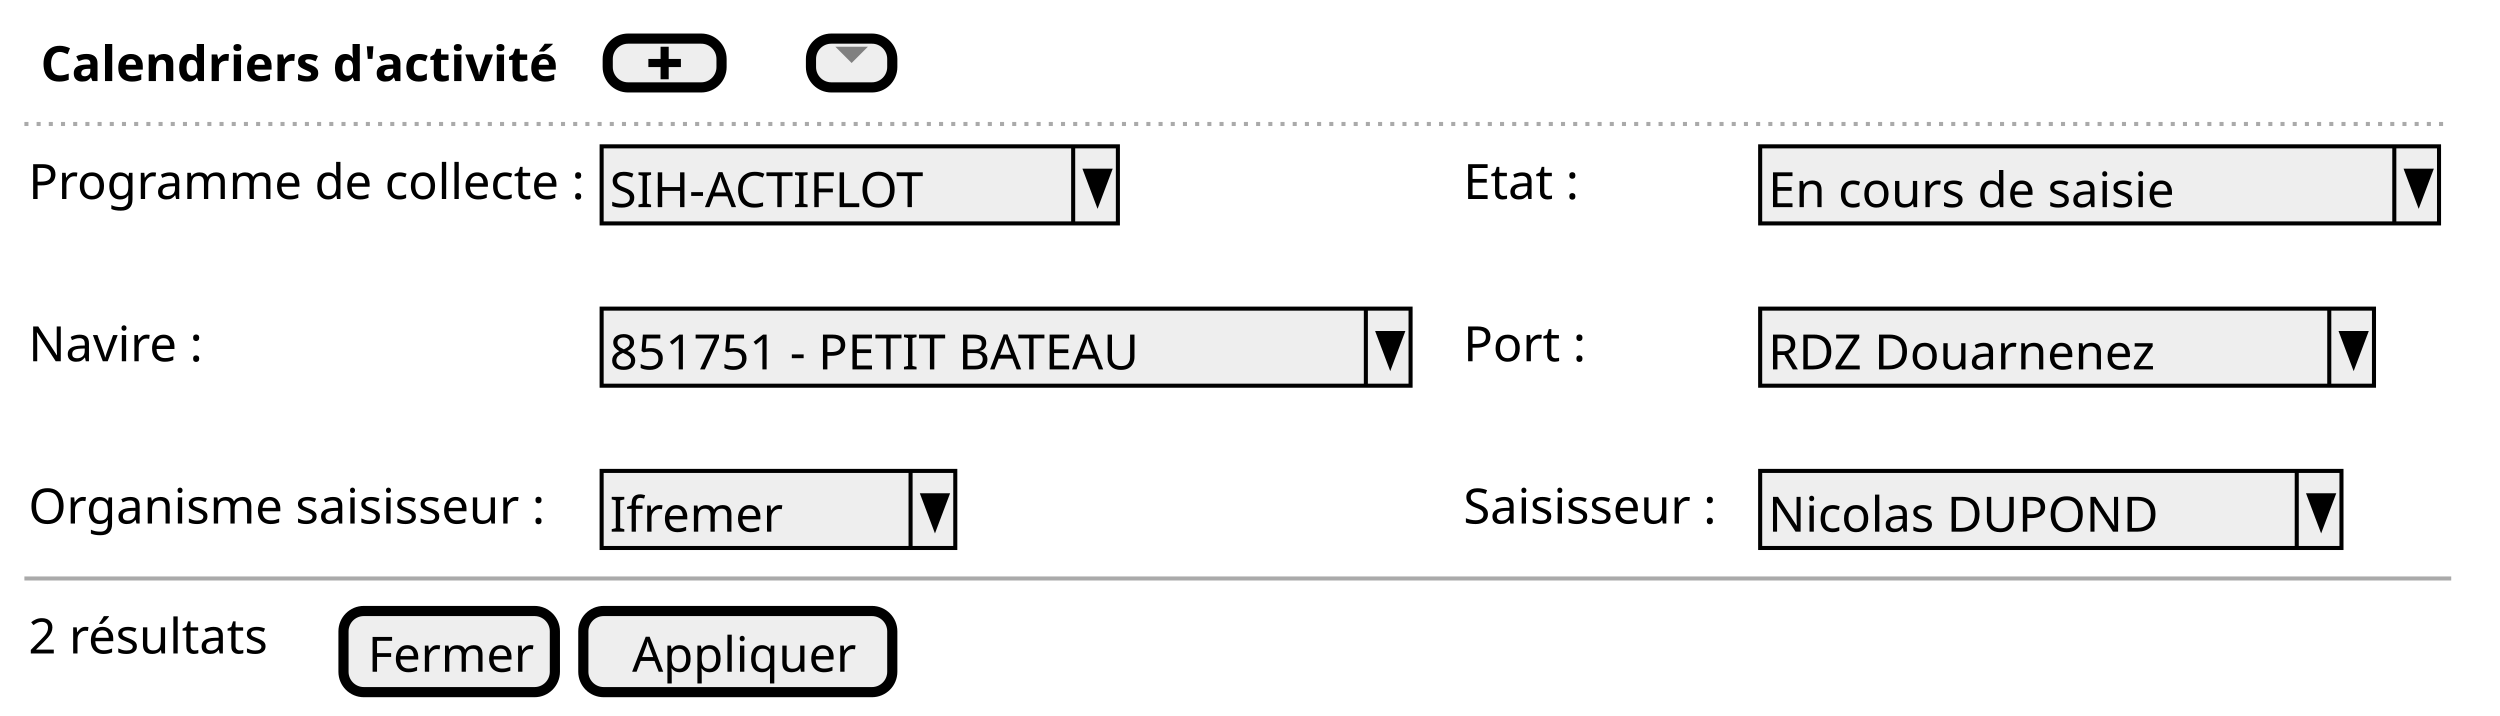
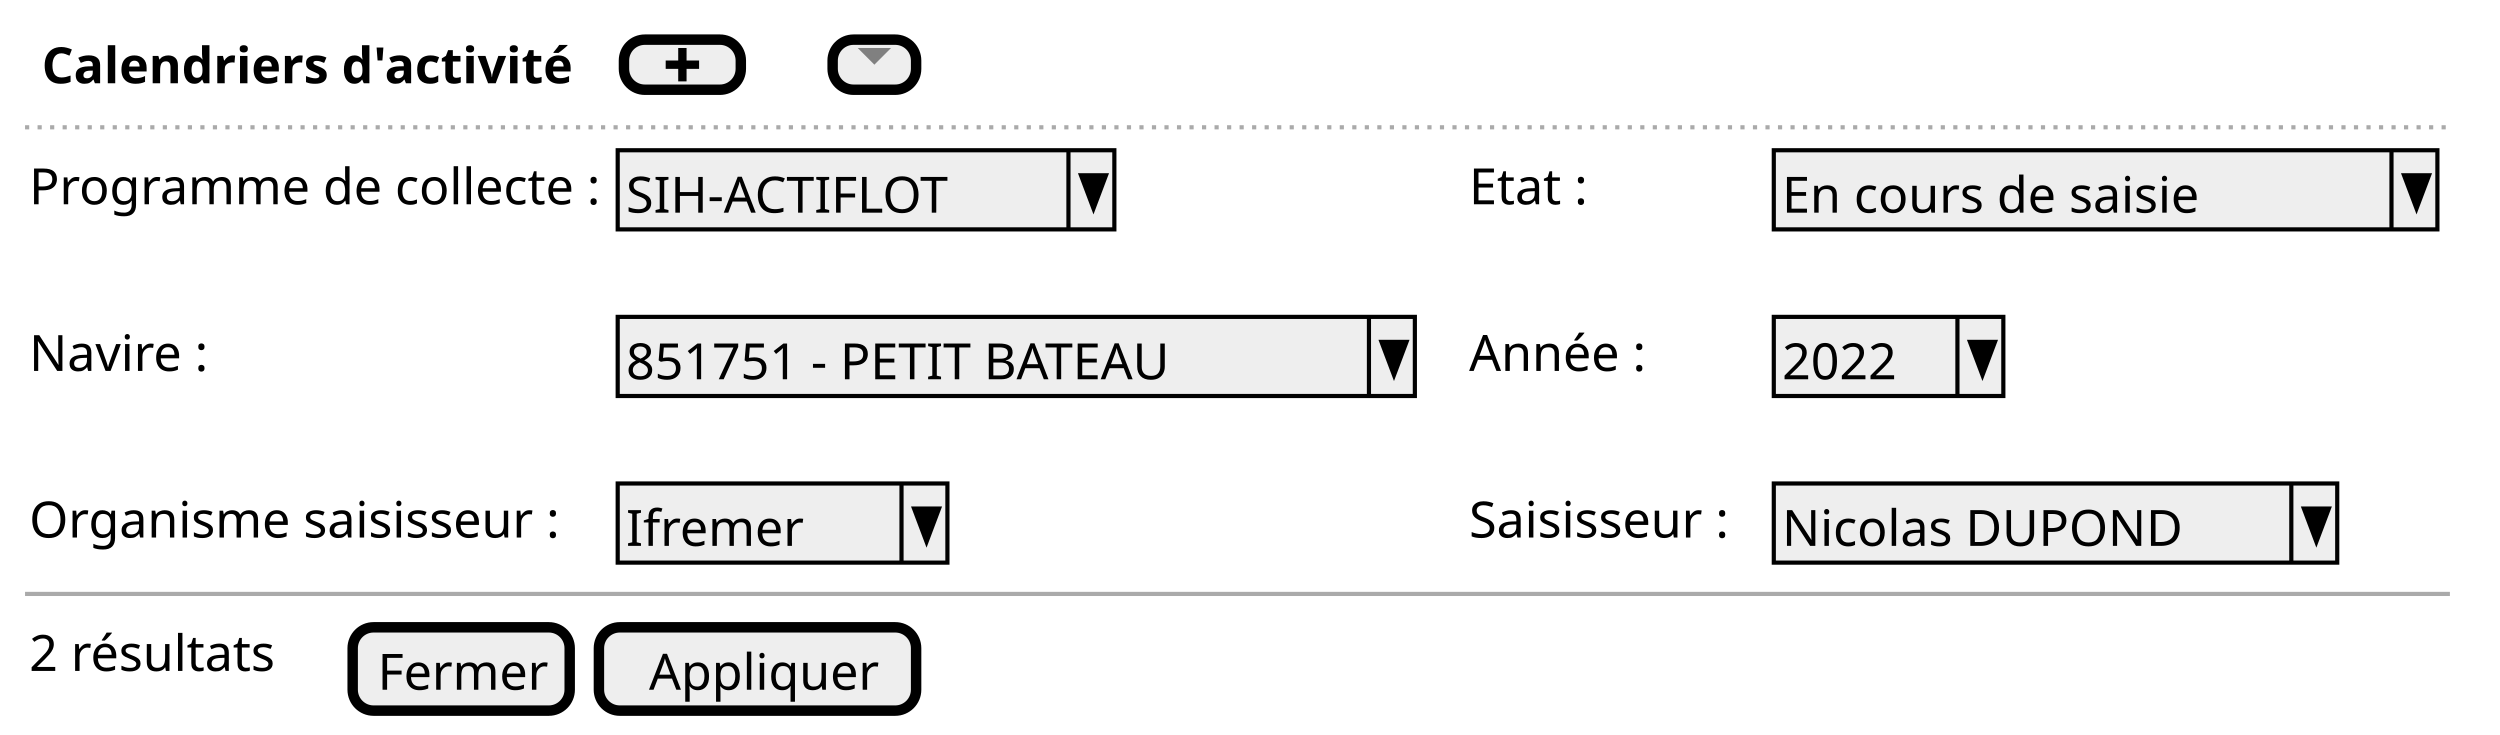
- <svg xmlns="http://www.w3.org/2000/svg" contentStyleType="text/css" height="176px" preserveAspectRatio="none" style="width:615px;height:176px;background:#FFFFFF;" version="1.1" viewBox="0 0 615 176" width="615px" zoomAndPan="magnify">
+ <svg xmlns="http://www.w3.org/2000/svg" contentStyleType="text/css" height="176px" preserveAspectRatio="none" style="width:599px;height:176px;background:#FFFFFF;" version="1.1" viewBox="0 0 599 176" width="599px" zoomAndPan="magnify">
  <defs />
  <g>
    <text fill="#000000" font-family="sans-serif" font-size="12" font-weight="bold" lengthAdjust="spacing" textLength="120" x="10" y="19.949">Calendriers d'activité</text>
    <rect fill="#EEEEEE" height="12" rx="5" ry="5" style="stroke:#000000;stroke-width:2.5;" width="28" x="149.5" y="9.5" />
    <path d="M162.5,11.5 L162.5,14.5 L159.5,14.5 L159.5,16.5 L162.5,16.5 L162.5,19.5 L164.5,19.5 L164.5,16.5 L167.5,16.5 L167.5,14.5 L164.5,14.5 L164.5,11.5 L162.5,11.5 " fill="#000000" style="stroke:;stroke-width:0.0;stroke-dasharray:;" />
    <rect fill="#EEEEEE" height="12" rx="5" ry="5" style="stroke:#000000;stroke-width:2.5;" width="20" x="199.5" y="9.5" />
    <path d="M205.5,11.5 L209.5,15.5 L213.5,11.5 L205.5,11.5 " fill="#808080" style="stroke:;stroke-width:0.0;stroke-dasharray:;" />
-     <line style="stroke:#AAAAAA;stroke-width:1.0;stroke-dasharray:1.0,2.0;" x1="6" x2="603" y1="30.5" y2="30.5" />
+     <line style="stroke:#AAAAAA;stroke-width:1.0;stroke-dasharray:1.0,2.0;" x1="6" x2="587" y1="30.5" y2="30.5" />
    <text fill="#000000" font-family="sans-serif" font-size="12" lengthAdjust="spacing" textLength="134" x="7" y="48.949">Programme de collecte :</text>
-     <rect fill="#EEEEEE" height="18.961" style="stroke:#000000;stroke-width:1.0;" width="127" x="148" y="36" />
+     <rect fill="#EEEEEE" height="18.961" style="stroke:#000000;stroke-width:1.0;" width="119" x="148" y="36" />
    <text fill="#000000" font-family="sans-serif" font-size="12" lengthAdjust="spacing" textLength="80" x="150" y="50.949">SIH-ACTIFLOT</text>
-     <line style="stroke:#000000;stroke-width:1.0;" x1="264" x2="264" y1="36" y2="54.961" />
-     <polygon fill="#000000" points="267,42,273,42,270,49.961" style="stroke:#000000;stroke-width:1.0;" />
-     <text fill="#000000" font-family="sans-serif" font-size="12" lengthAdjust="spacing" textLength="27" x="360" y="48.949">Etat :</text>
-     <rect fill="#EEEEEE" height="18.961" style="stroke:#000000;stroke-width:1.0;" width="167" x="433" y="36" />
-     <text fill="#000000" font-family="sans-serif" font-size="12" lengthAdjust="spacing" textLength="103" x="435" y="50.949">En cours de saisie</text>
-     <line style="stroke:#000000;stroke-width:1.0;" x1="589" x2="589" y1="36" y2="54.961" />
-     <polygon fill="#000000" points="592,42,598,42,595,49.961" style="stroke:#000000;stroke-width:1.0;" />
+     <line style="stroke:#000000;stroke-width:1.0;" x1="256" x2="256" y1="36" y2="54.961" />
+     <polygon fill="#000000" points="259,42,265,42,262,49.961" style="stroke:#000000;stroke-width:1.0;" />
+     <text fill="#000000" font-family="sans-serif" font-size="12" lengthAdjust="spacing" textLength="27" x="352" y="48.949">Etat :</text>
+     <rect fill="#EEEEEE" height="18.961" style="stroke:#000000;stroke-width:1.0;" width="159" x="425" y="36" />
+     <text fill="#000000" font-family="sans-serif" font-size="12" lengthAdjust="spacing" textLength="103" x="427" y="50.949">En cours de saisie</text>
+     <line style="stroke:#000000;stroke-width:1.0;" x1="573" x2="573" y1="36" y2="54.961" />
+     <polygon fill="#000000" points="576,42,582,42,579,49.961" style="stroke:#000000;stroke-width:1.0;" />
    <text fill="#000000" font-family="sans-serif" font-size="12" lengthAdjust="spacing" textLength="41" x="7" y="88.871">Navire :</text>
-     <rect fill="#EEEEEE" height="18.961" style="stroke:#000000;stroke-width:1.0;" width="199" x="148" y="75.922" />
+     <rect fill="#EEEEEE" height="18.961" style="stroke:#000000;stroke-width:1.0;" width="191" x="148" y="75.922" />
    <text fill="#000000" font-family="sans-serif" font-size="12" lengthAdjust="spacing" textLength="134" x="150" y="90.871">851751 - PETIT BATEAU</text>
-     <line style="stroke:#000000;stroke-width:1.0;" x1="336" x2="336" y1="75.922" y2="94.883" />
-     <polygon fill="#000000" points="339,81.922,345,81.922,342,89.883" style="stroke:#000000;stroke-width:1.0;" />
-     <text fill="#000000" font-family="sans-serif" font-size="12" lengthAdjust="spacing" textLength="28" x="360" y="88.871">Port :</text>
-     <rect fill="#EEEEEE" height="18.961" style="stroke:#000000;stroke-width:1.0;" width="151" x="433" y="75.922" />
-     <text fill="#000000" font-family="sans-serif" font-size="12" lengthAdjust="spacing" textLength="98" x="435" y="90.871">RDZ  Douarnenez</text>
-     <line style="stroke:#000000;stroke-width:1.0;" x1="573" x2="573" y1="75.922" y2="94.883" />
-     <polygon fill="#000000" points="576,81.922,582,81.922,579,89.883" style="stroke:#000000;stroke-width:1.0;" />
+     <line style="stroke:#000000;stroke-width:1.0;" x1="328" x2="328" y1="75.922" y2="94.883" />
+     <polygon fill="#000000" points="331,81.922,337,81.922,334,89.883" style="stroke:#000000;stroke-width:1.0;" />
+     <text fill="#000000" font-family="sans-serif" font-size="12" lengthAdjust="spacing" textLength="41" x="352" y="88.871">Année :</text>
+     <rect fill="#EEEEEE" height="18.961" style="stroke:#000000;stroke-width:1.0;" width="55" x="425" y="75.922" />
+     <text fill="#000000" font-family="sans-serif" font-size="12" lengthAdjust="spacing" textLength="28" x="427" y="90.871">2022</text>
+     <line style="stroke:#000000;stroke-width:1.0;" x1="469" x2="469" y1="75.922" y2="94.883" />
+     <polygon fill="#000000" points="472,81.922,478,81.922,475,89.883" style="stroke:#000000;stroke-width:1.0;" />
    <text fill="#000000" font-family="sans-serif" font-size="12" lengthAdjust="spacing" textLength="130" x="7" y="128.793">Organisme saisisseur :</text>
-     <rect fill="#EEEEEE" height="18.961" style="stroke:#000000;stroke-width:1.0;" width="87" x="148" y="115.844" />
+     <rect fill="#EEEEEE" height="18.961" style="stroke:#000000;stroke-width:1.0;" width="79" x="148" y="115.844" />
    <text fill="#000000" font-family="sans-serif" font-size="12" lengthAdjust="spacing" textLength="39" x="150" y="130.793">Ifremer</text>
-     <line style="stroke:#000000;stroke-width:1.0;" x1="224" x2="224" y1="115.844" y2="134.805" />
-     <polygon fill="#000000" points="227,121.844,233,121.844,230,129.805" style="stroke:#000000;stroke-width:1.0;" />
-     <text fill="#000000" font-family="sans-serif" font-size="12" lengthAdjust="spacing" textLength="66" x="360" y="128.793">Saisisseur :</text>
-     <rect fill="#EEEEEE" height="18.961" style="stroke:#000000;stroke-width:1.0;" width="143" x="433" y="115.844" />
-     <text fill="#000000" font-family="sans-serif" font-size="12" lengthAdjust="spacing" textLength="98" x="435" y="130.793">Nicolas DUPOND</text>
-     <line style="stroke:#000000;stroke-width:1.0;" x1="565" x2="565" y1="115.844" y2="134.805" />
-     <polygon fill="#000000" points="568,121.844,574,121.844,571,129.805" style="stroke:#000000;stroke-width:1.0;" />
-     <line style="stroke:#AAAAAA;stroke-width:1.0;" x1="6" x2="603" y1="142.305" y2="142.305" />
+     <line style="stroke:#000000;stroke-width:1.0;" x1="216" x2="216" y1="115.844" y2="134.805" />
+     <polygon fill="#000000" points="219,121.844,225,121.844,222,129.805" style="stroke:#000000;stroke-width:1.0;" />
+     <text fill="#000000" font-family="sans-serif" font-size="12" lengthAdjust="spacing" textLength="66" x="352" y="128.793">Saisisseur :</text>
+     <rect fill="#EEEEEE" height="18.961" style="stroke:#000000;stroke-width:1.0;" width="135" x="425" y="115.844" />
+     <text fill="#000000" font-family="sans-serif" font-size="12" lengthAdjust="spacing" textLength="98" x="427" y="130.793">Nicolas DUPOND</text>
+     <line style="stroke:#000000;stroke-width:1.0;" x1="549" x2="549" y1="115.844" y2="134.805" />
+     <polygon fill="#000000" points="552,121.844,558,121.844,555,129.805" style="stroke:#000000;stroke-width:1.0;" />
+     <line style="stroke:#AAAAAA;stroke-width:1.0;" x1="6" x2="587" y1="142.305" y2="142.305" />
    <text fill="#000000" font-family="sans-serif" font-size="12" lengthAdjust="spacing" textLength="58" x="7" y="160.754">2 résultats</text>
    <rect fill="#EEEEEE" height="19.961" rx="5" ry="5" style="stroke:#000000;stroke-width:2.5;" width="52" x="84.5" y="150.305" />
    <text fill="#000000" font-family="sans-serif" font-size="12" lengthAdjust="spacing" textLength="40" x="90.5" y="165.254">Fermer</text>
    <rect fill="#EEEEEE" height="19.961" rx="5" ry="5" style="stroke:#000000;stroke-width:2.5;" width="76" x="143.5" y="150.305" />
    <text fill="#000000" font-family="sans-serif" font-size="12" lengthAdjust="spacing" textLength="52" x="155.5" y="165.254">Appliquer</text>
  </g>
</svg>
